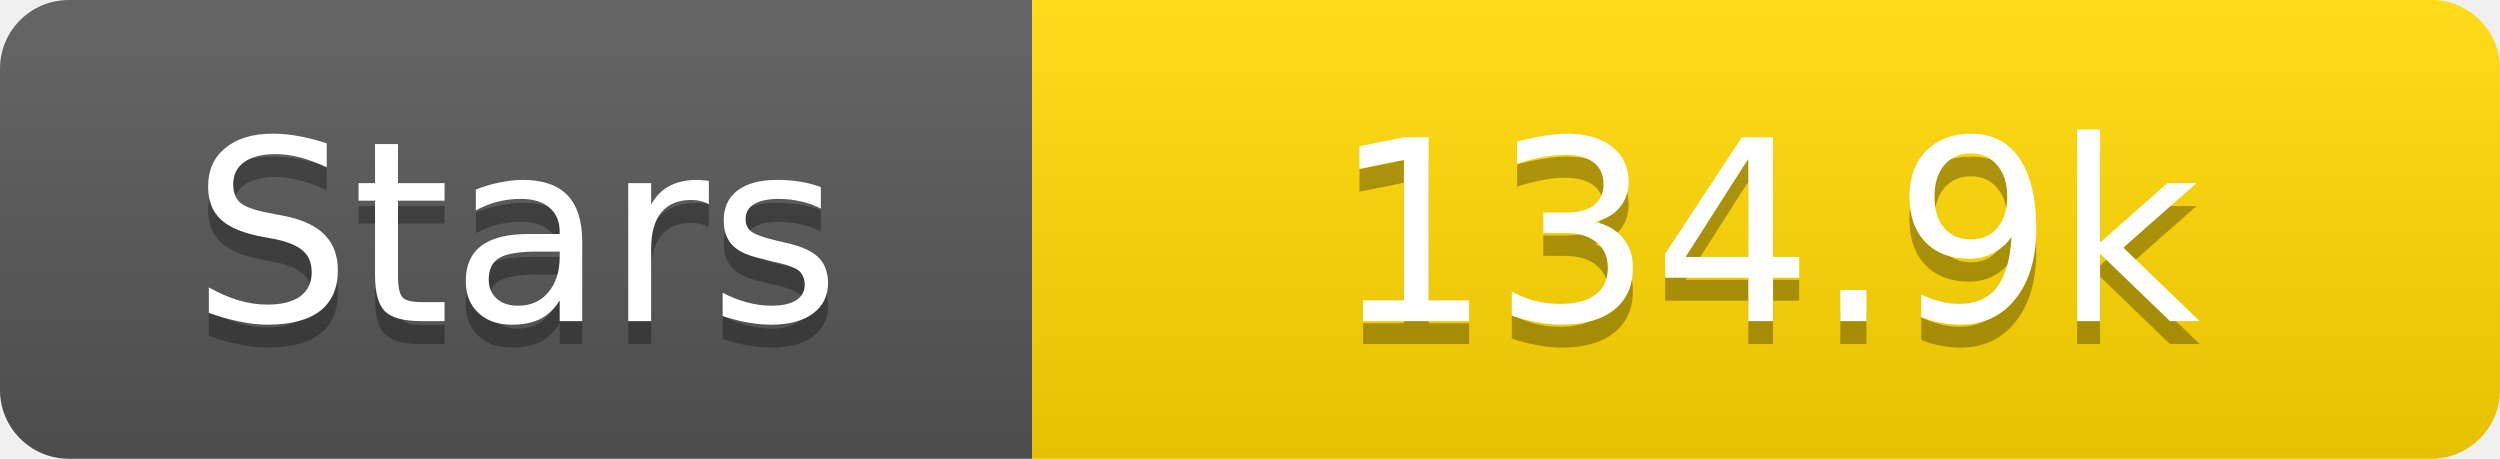
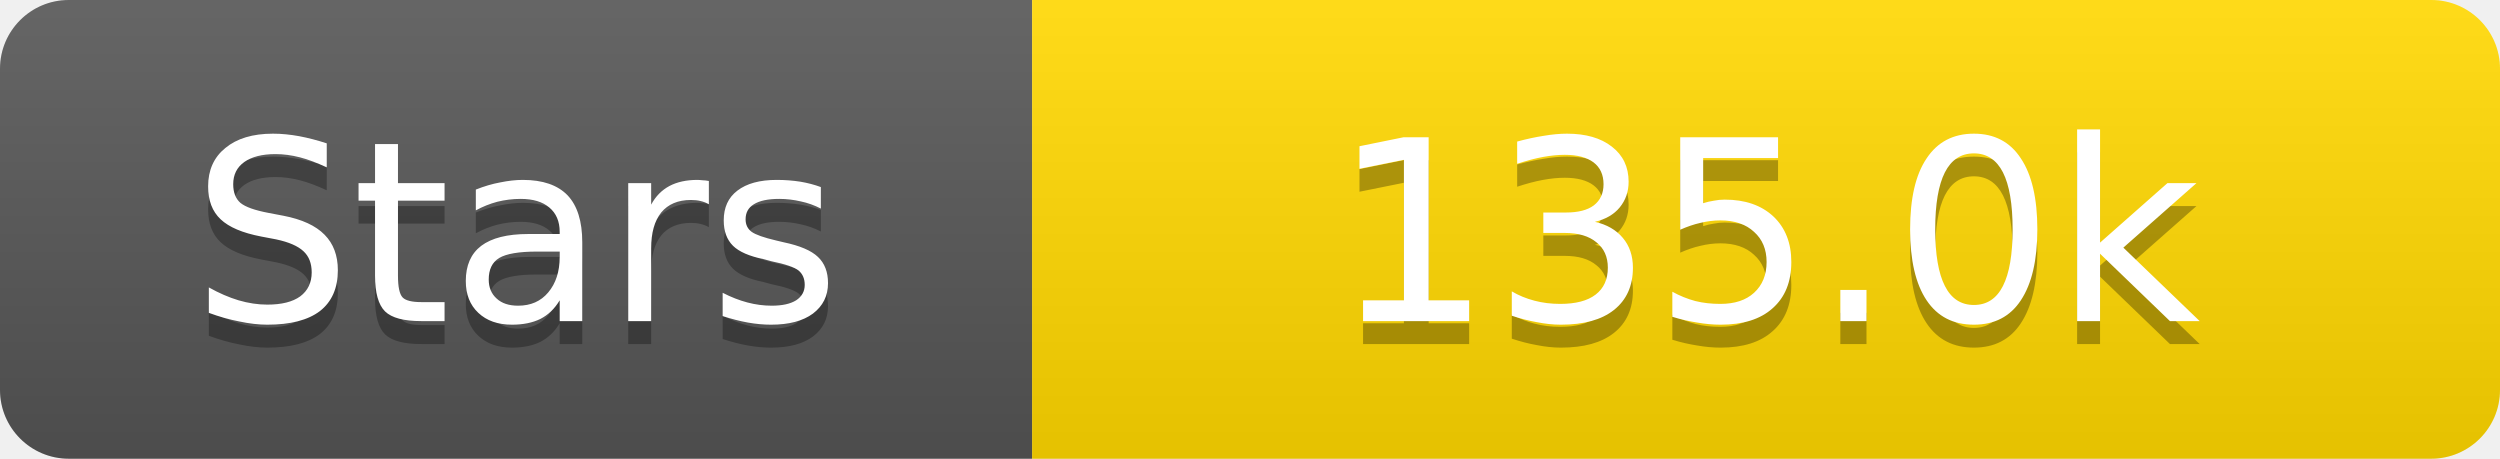
<svg xmlns="http://www.w3.org/2000/svg" width="109" height="20">
  <linearGradient id="s" x2="0" y2="100%">
    <stop offset="0" stop-color="#fff" stop-opacity=".1" />
    <stop offset="1" stop-opacity=".1" />
  </linearGradient>
  <clipPath id="r">
    <rect width="109" height="20" rx="3" fill="#fff" />
  </clipPath>
  <g clip-path="url(#r)">
    <rect width="45" height="20" fill="#555" />
    <rect x="45" width="64" height="20" fill="#ffd700" />
    <rect width="109" height="20" fill="url(#s)" />
  </g>
  <g fill="#fff" text-anchor="middle" font-family="Verdana,Geneva,DejaVu Sans,sans-serif" text-rendering="geometricPrecision" font-size="11">
    <text x="22.5" y="15" fill="#010101" fill-opacity=".3">Stars</text>
    <text x="22.5" y="14">Stars</text>
-     <text x="77.0" y="15" fill="#010101" fill-opacity=".3">134.9k</text>
-     <text x="77.0" y="14">134.9k</text>
+     <text x="77.0" y="15" fill="#010101" fill-opacity=".3">135.0k</text>
+     <text x="77.0" y="14">135.0k</text>
  </g>
</svg>
